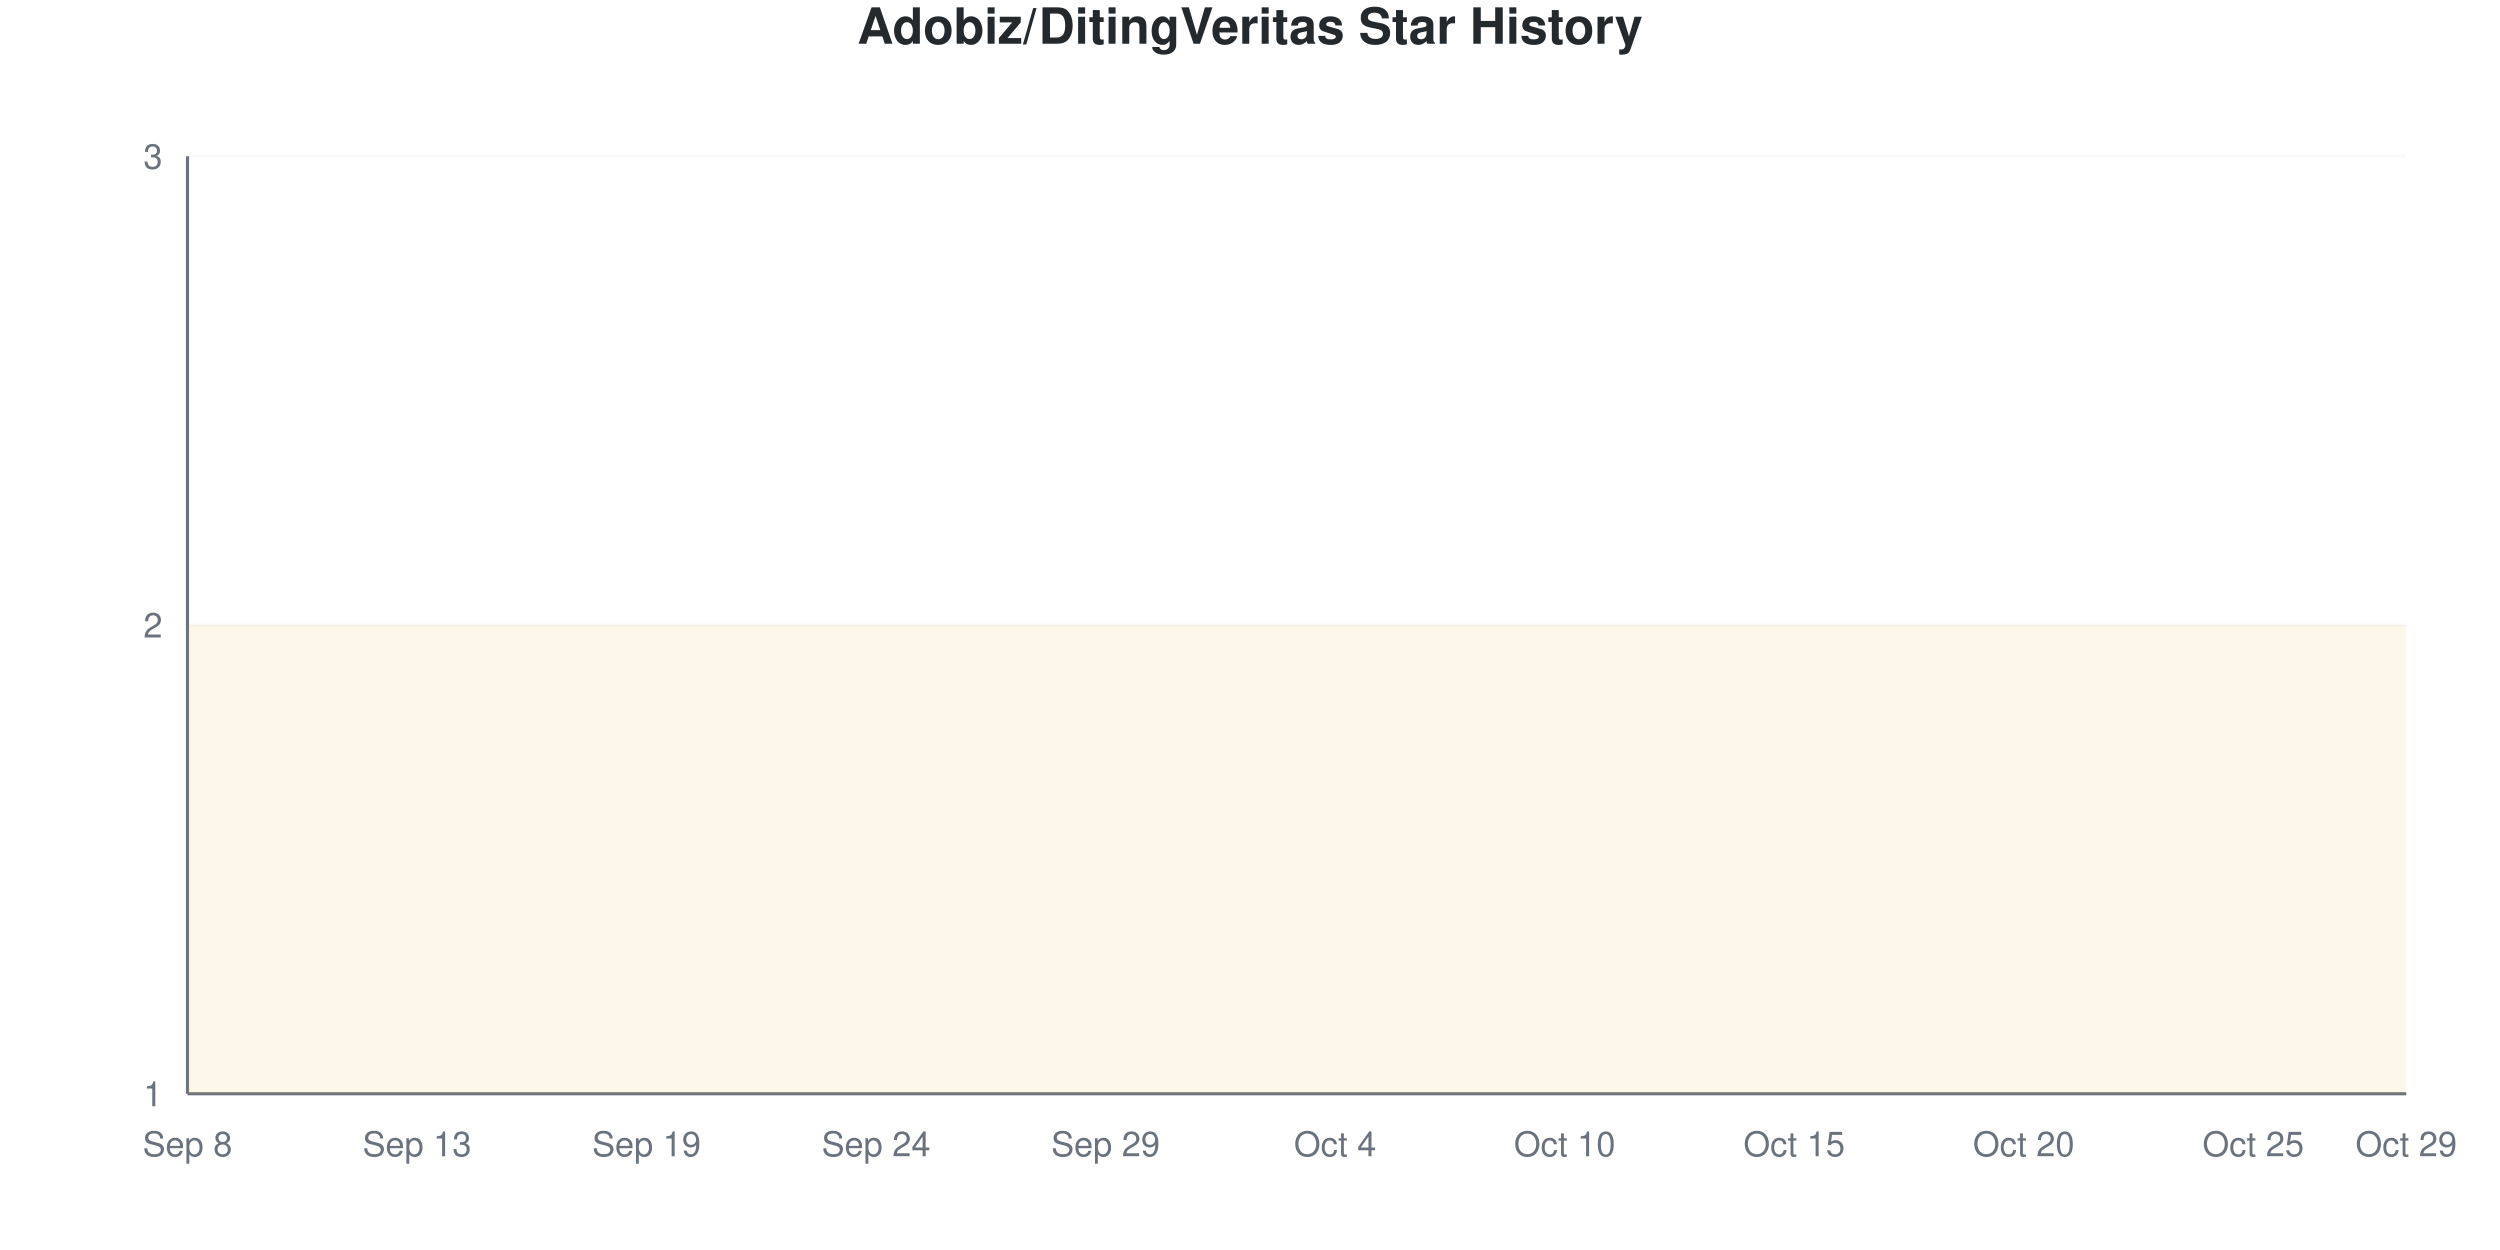
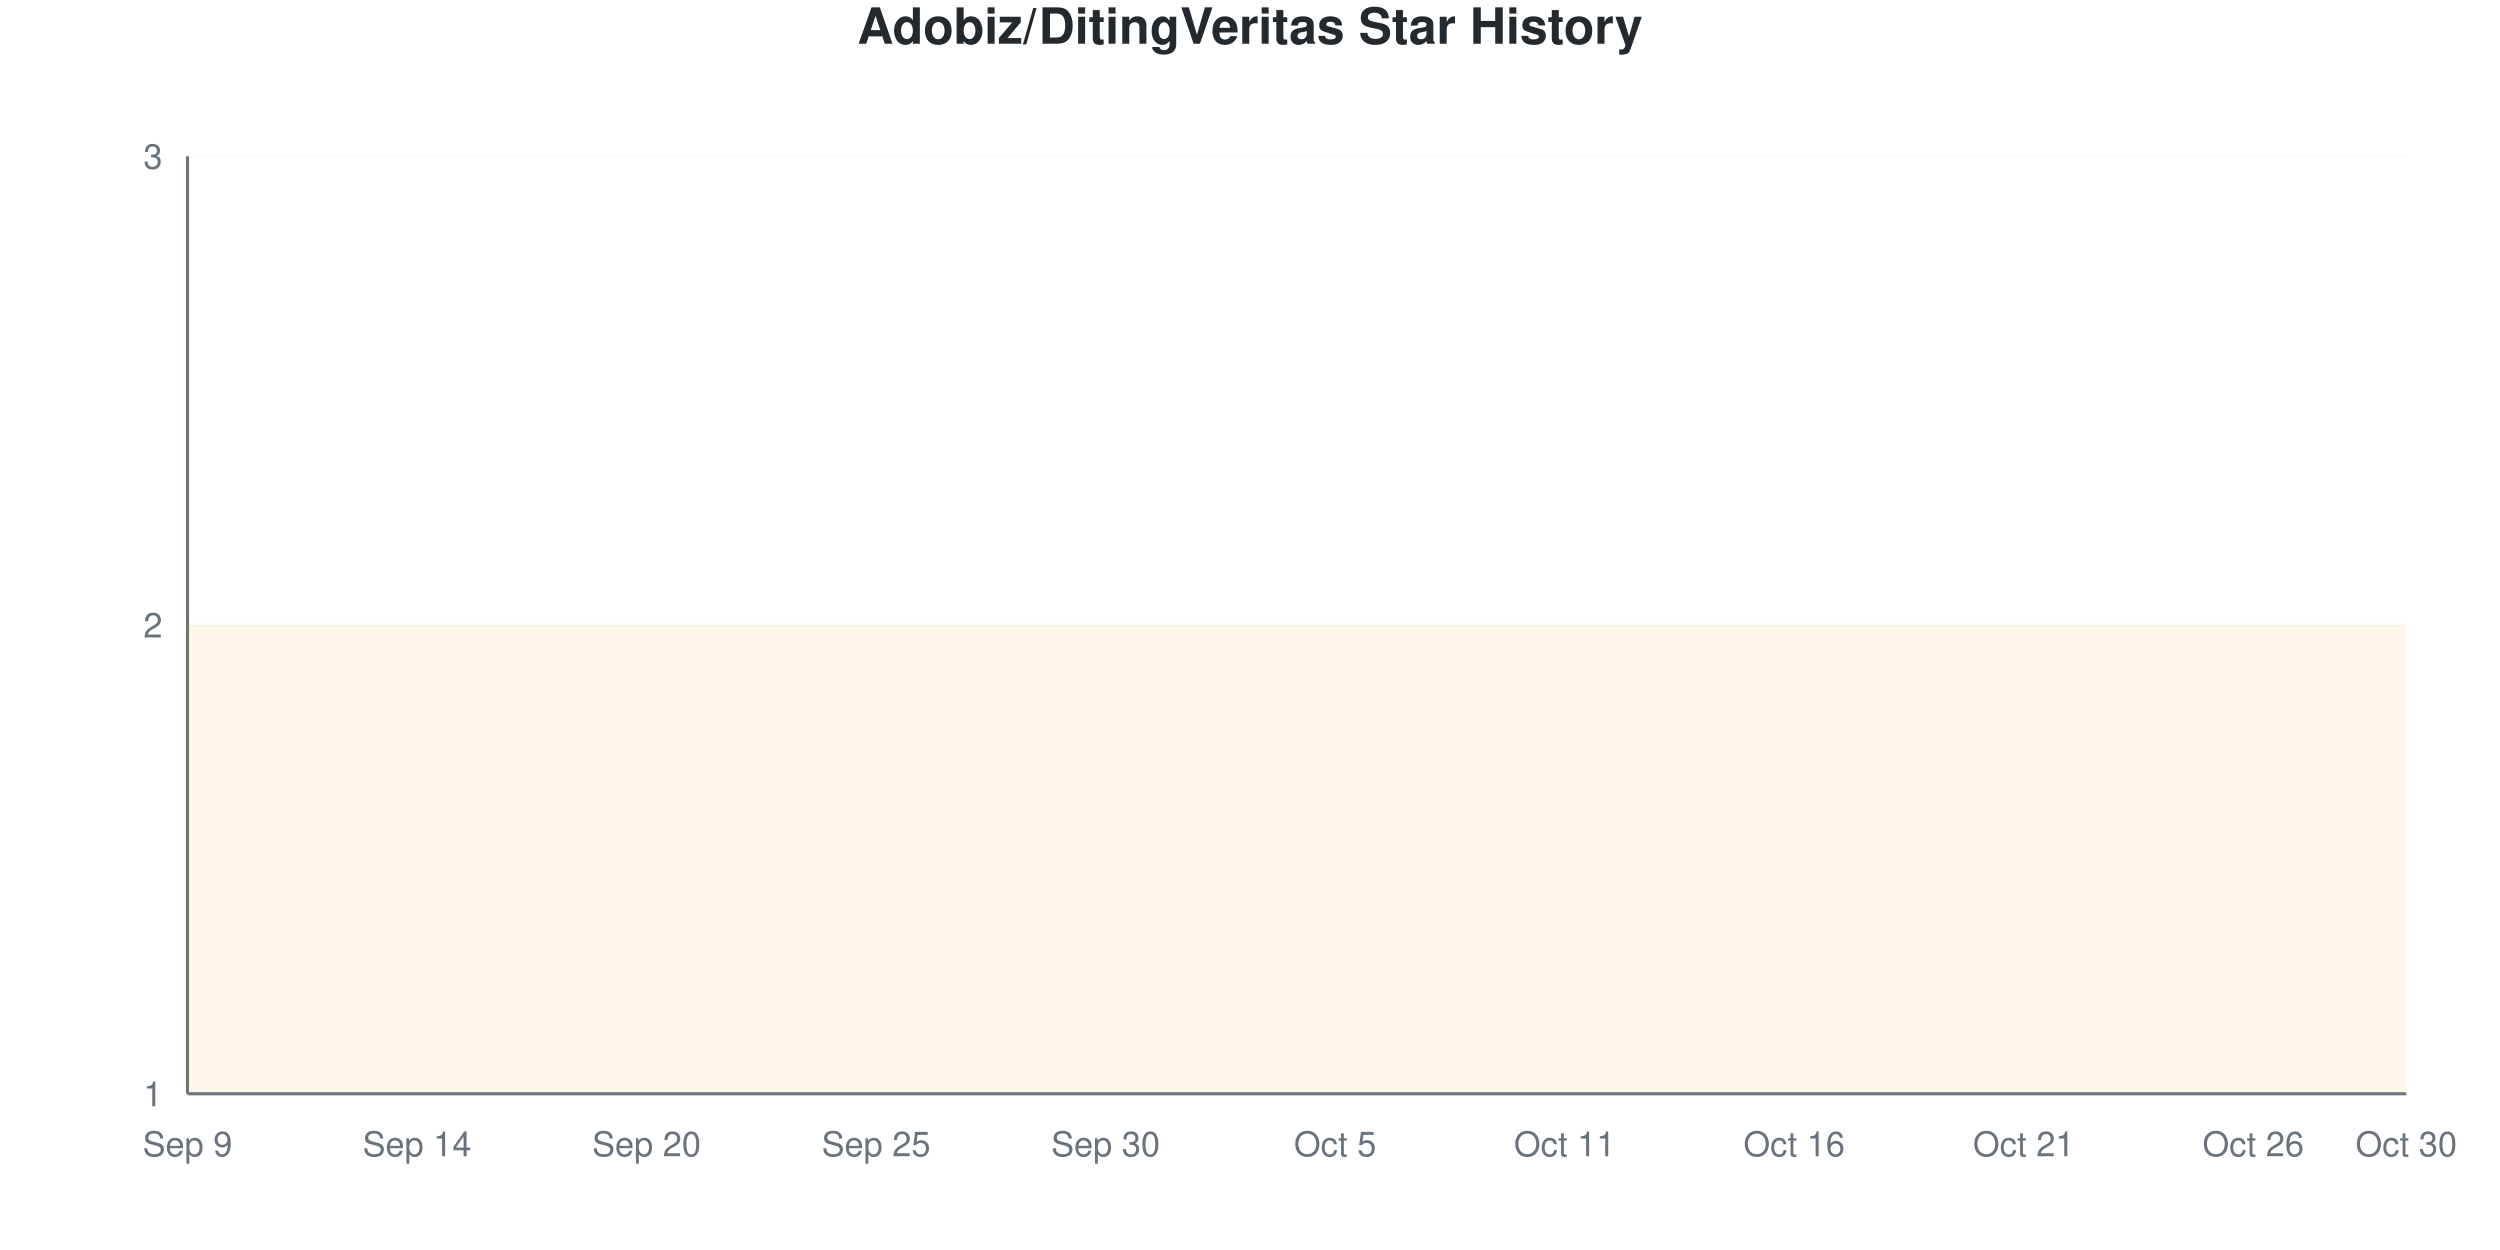
<svg xmlns="http://www.w3.org/2000/svg" viewBox="0 0 800 400" width="800" height="400">
  <style>
    @keyframes drawLine {
      to { stroke-dashoffset: 0; }
    }
    @keyframes fadeInPoint {
      from { opacity: 0; }
      to { opacity: 1; }
    }
    .data-line-0 {
      stroke-dasharray: 1290;
      stroke-dashoffset: 1290;
      animation: drawLine 2s ease-out forwards;
    }
    .data-point {
      opacity: 0;
      animation: fadeInPoint 0.5s ease-out forwards;
    }
    .chart-bg { fill: #fff; }
    .chart-text { fill: #24292e; }
    .chart-muted { fill: #6a737d; }
    .chart-grid { stroke: #eee; }
    .chart-axis { stroke: #6a737d; }
    @media (prefers-color-scheme: dark) {
      .chart-bg { fill: #0d1117; }
      .chart-text { fill: #e6edf3; }
      .chart-muted { fill: #8b949e; }
      .chart-grid { stroke: #21262d; }
      .chart-axis { stroke: #8b949e; }
    }
  </style>
  <rect width="800" height="400" class="chart-bg" />
  <text x="400" y="14" text-anchor="middle" class="chart-text" font-size="16" font-weight="bold" font-family="-apple-system, BlinkMacSystemFont, 'Segoe UI', Helvetica, Arial, sans-serif">Adobiz/DitingVeritas Star History</text>
  <g class="grid">
    <line x1="60" y1="350" x2="770" y2="350" class="chart-grid" stroke-opacity="0.3" />
    <text x="52" y="354" text-anchor="end" class="chart-muted" font-size="11" font-family="-apple-system, BlinkMacSystemFont, 'Segoe UI', Helvetica, Arial, sans-serif">1</text>
    <line x1="60" y1="200" x2="770" y2="200" class="chart-grid" stroke-opacity="0.3" />
    <text x="52" y="204" text-anchor="end" class="chart-muted" font-size="11" font-family="-apple-system, BlinkMacSystemFont, 'Segoe UI', Helvetica, Arial, sans-serif">2</text>
    <line x1="60" y1="50" x2="770" y2="50" class="chart-grid" stroke-opacity="0.3" />
    <text x="52" y="54" text-anchor="end" class="chart-muted" font-size="11" font-family="-apple-system, BlinkMacSystemFont, 'Segoe UI', Helvetica, Arial, sans-serif">3</text>
  </g>
  <g class="milestones">
    
  </g>
  <g class="x-axis">
-     <text x="60" y="370" text-anchor="middle" class="chart-muted" font-size="11" font-family="-apple-system, BlinkMacSystemFont, 'Segoe UI', Helvetica, Arial, sans-serif">Sep 8</text>
-     <text x="133.448" y="370" text-anchor="middle" class="chart-muted" font-size="11" font-family="-apple-system, BlinkMacSystemFont, 'Segoe UI', Helvetica, Arial, sans-serif">Sep 13</text>
-     <text x="206.897" y="370" text-anchor="middle" class="chart-muted" font-size="11" font-family="-apple-system, BlinkMacSystemFont, 'Segoe UI', Helvetica, Arial, sans-serif">Sep 19</text>
-     <text x="280.345" y="370" text-anchor="middle" class="chart-muted" font-size="11" font-family="-apple-system, BlinkMacSystemFont, 'Segoe UI', Helvetica, Arial, sans-serif">Sep 24</text>
-     <text x="353.793" y="370" text-anchor="middle" class="chart-muted" font-size="11" font-family="-apple-system, BlinkMacSystemFont, 'Segoe UI', Helvetica, Arial, sans-serif">Sep 29</text>
-     <text x="427.241" y="370" text-anchor="middle" class="chart-muted" font-size="11" font-family="-apple-system, BlinkMacSystemFont, 'Segoe UI', Helvetica, Arial, sans-serif">Oct 4</text>
-     <text x="500.69" y="370" text-anchor="middle" class="chart-muted" font-size="11" font-family="-apple-system, BlinkMacSystemFont, 'Segoe UI', Helvetica, Arial, sans-serif">Oct 10</text>
-     <text x="574.138" y="370" text-anchor="middle" class="chart-muted" font-size="11" font-family="-apple-system, BlinkMacSystemFont, 'Segoe UI', Helvetica, Arial, sans-serif">Oct 15</text>
-     <text x="647.586" y="370" text-anchor="middle" class="chart-muted" font-size="11" font-family="-apple-system, BlinkMacSystemFont, 'Segoe UI', Helvetica, Arial, sans-serif">Oct 20</text>
-     <text x="721.034" y="370" text-anchor="middle" class="chart-muted" font-size="11" font-family="-apple-system, BlinkMacSystemFont, 'Segoe UI', Helvetica, Arial, sans-serif">Oct 25</text>
-     <text x="770" y="370" text-anchor="middle" class="chart-muted" font-size="11" font-family="-apple-system, BlinkMacSystemFont, 'Segoe UI', Helvetica, Arial, sans-serif">Oct 29</text>
+     <text x="60" y="370" text-anchor="middle" class="chart-muted" font-size="11" font-family="-apple-system, BlinkMacSystemFont, 'Segoe UI', Helvetica, Arial, sans-serif">Sep 9</text>
+     <text x="133.448" y="370" text-anchor="middle" class="chart-muted" font-size="11" font-family="-apple-system, BlinkMacSystemFont, 'Segoe UI', Helvetica, Arial, sans-serif">Sep 14</text>
+     <text x="206.897" y="370" text-anchor="middle" class="chart-muted" font-size="11" font-family="-apple-system, BlinkMacSystemFont, 'Segoe UI', Helvetica, Arial, sans-serif">Sep 20</text>
+     <text x="280.345" y="370" text-anchor="middle" class="chart-muted" font-size="11" font-family="-apple-system, BlinkMacSystemFont, 'Segoe UI', Helvetica, Arial, sans-serif">Sep 25</text>
+     <text x="353.793" y="370" text-anchor="middle" class="chart-muted" font-size="11" font-family="-apple-system, BlinkMacSystemFont, 'Segoe UI', Helvetica, Arial, sans-serif">Sep 30</text>
+     <text x="427.241" y="370" text-anchor="middle" class="chart-muted" font-size="11" font-family="-apple-system, BlinkMacSystemFont, 'Segoe UI', Helvetica, Arial, sans-serif">Oct 5</text>
+     <text x="500.69" y="370" text-anchor="middle" class="chart-muted" font-size="11" font-family="-apple-system, BlinkMacSystemFont, 'Segoe UI', Helvetica, Arial, sans-serif">Oct 11</text>
+     <text x="574.138" y="370" text-anchor="middle" class="chart-muted" font-size="11" font-family="-apple-system, BlinkMacSystemFont, 'Segoe UI', Helvetica, Arial, sans-serif">Oct 16</text>
+     <text x="647.586" y="370" text-anchor="middle" class="chart-muted" font-size="11" font-family="-apple-system, BlinkMacSystemFont, 'Segoe UI', Helvetica, Arial, sans-serif">Oct 21</text>
+     <text x="721.034" y="370" text-anchor="middle" class="chart-muted" font-size="11" font-family="-apple-system, BlinkMacSystemFont, 'Segoe UI', Helvetica, Arial, sans-serif">Oct 26</text>
+     <text x="770" y="370" text-anchor="middle" class="chart-muted" font-size="11" font-family="-apple-system, BlinkMacSystemFont, 'Segoe UI', Helvetica, Arial, sans-serif">Oct 30</text>
  </g>
  <line x1="60" y1="50" x2="60" y2="350" class="chart-axis" stroke-width="1" />
  <line x1="60" y1="350" x2="770" y2="350" class="chart-axis" stroke-width="1" />
  <path d="M60,350 L60,200 C68.161,200 76.322,200 84.483,200 C92.644,200 100.805,200 108.966,200 C117.126,200 125.287,200 133.448,200 C141.609,200 149.77,200 157.931,200 C166.092,200 174.253,200 182.414,200 C190.575,200 198.736,200 206.897,200 C215.057,200 223.218,200 231.379,200 C239.54,200 247.701,200 255.862,200 C264.023,200 272.184,200 280.345,200 C288.506,200 296.667,200 304.828,200 C312.989,200 321.149,200 329.31,200 C337.471,200 345.632,200 353.793,200 C361.954,200 370.115,200 378.276,200 C386.437,200 394.598,200 402.759,200 C410.92,200 419.08,200 427.241,200 C435.402,200 443.563,200 451.724,200 C459.885,200 468.046,200 476.207,200 C484.368,200 492.529,200 500.69,200 C508.851,200 517.011,200 525.172,200 C533.333,200 541.494,200 549.655,200 C557.816,200 565.977,200 574.138,200 C582.299,200 590.46,200 598.621,200 C606.782,200 614.943,200 623.103,200 C631.264,200 639.425,200 647.586,200 C655.747,200 663.908,200 672.069,200 C680.23,200 688.391,200 696.552,200 C704.713,200 712.874,200 721.034,200 C729.195,200 737.356,200 745.517,200 C753.678,200 761.839,200 770,200 L770,350 L60,350 Z" fill="#dfb317" fill-opacity="0.1" />
  <path d="M60,350 L60,200 C68.161,200 76.322,200 84.483,200 C92.644,200 100.805,200 108.966,200 C117.126,200 125.287,200 133.448,200 C141.609,200 149.77,200 157.931,200 C166.092,200 174.253,200 182.414,200 C190.575,200 198.736,200 206.897,200 C215.057,200 223.218,200 231.379,200 C239.54,200 247.701,200 255.862,200 C264.023,200 272.184,200 280.345,200 C288.506,200 296.667,200 304.828,200 C312.989,200 321.149,200 329.31,200 C337.471,200 345.632,200 353.793,200 C361.954,200 370.115,200 378.276,200 C386.437,200 394.598,200 402.759,200 C410.92,200 419.08,200 427.241,200 C435.402,200 443.563,200 451.724,200 C459.885,200 468.046,200 476.207,200 C484.368,200 492.529,200 500.69,200 C508.851,200 517.011,200 525.172,200 C533.333,200 541.494,200 549.655,200 C557.816,200 565.977,200 574.138,200 C582.299,200 590.46,200 598.621,200 C606.782,200 614.943,200 623.103,200 C631.264,200 639.425,200 647.586,200 C655.747,200 663.908,200 672.069,200 C680.23,200 688.391,200 696.552,200 C704.713,200 712.874,200 721.034,200 C729.195,200 737.356,200 745.517,200 C753.678,200 761.839,200 770,200" fill="none" stroke="#dfb317" stroke-width="2.5" class="data-line-0" />
  <g class="points">
    <circle cx="60" cy="200" r="4" fill="#dfb317" class="data-point" style="animation-delay: 1.50s" />
    <circle cx="84.483" cy="200" r="4" fill="#dfb317" class="data-point" style="animation-delay: 1.55s" />
    <circle cx="108.966" cy="200" r="4" fill="#dfb317" class="data-point" style="animation-delay: 1.60s" />
    <circle cx="133.448" cy="200" r="4" fill="#dfb317" class="data-point" style="animation-delay: 1.65s" />
    <circle cx="157.931" cy="200" r="4" fill="#dfb317" class="data-point" style="animation-delay: 1.70s" />
    <circle cx="182.414" cy="200" r="4" fill="#dfb317" class="data-point" style="animation-delay: 1.75s" />
    <circle cx="206.897" cy="200" r="4" fill="#dfb317" class="data-point" style="animation-delay: 1.80s" />
    <circle cx="231.379" cy="200" r="4" fill="#dfb317" class="data-point" style="animation-delay: 1.85s" />
    <circle cx="255.862" cy="200" r="4" fill="#dfb317" class="data-point" style="animation-delay: 1.90s" />
    <circle cx="280.345" cy="200" r="4" fill="#dfb317" class="data-point" style="animation-delay: 1.95s" />
    <circle cx="304.828" cy="200" r="4" fill="#dfb317" class="data-point" style="animation-delay: 2.00s" />
    <circle cx="329.31" cy="200" r="4" fill="#dfb317" class="data-point" style="animation-delay: 2.05s" />
    <circle cx="353.793" cy="200" r="4" fill="#dfb317" class="data-point" style="animation-delay: 2.10s" />
    <circle cx="378.276" cy="200" r="4" fill="#dfb317" class="data-point" style="animation-delay: 2.15s" />
    <circle cx="402.759" cy="200" r="4" fill="#dfb317" class="data-point" style="animation-delay: 2.20s" />
    <circle cx="427.241" cy="200" r="4" fill="#dfb317" class="data-point" style="animation-delay: 2.25s" />
    <circle cx="451.724" cy="200" r="4" fill="#dfb317" class="data-point" style="animation-delay: 2.30s" />
    <circle cx="476.207" cy="200" r="4" fill="#dfb317" class="data-point" style="animation-delay: 2.35s" />
    <circle cx="500.69" cy="200" r="4" fill="#dfb317" class="data-point" style="animation-delay: 2.40s" />
    <circle cx="525.172" cy="200" r="4" fill="#dfb317" class="data-point" style="animation-delay: 2.45s" />
    <circle cx="549.655" cy="200" r="4" fill="#dfb317" class="data-point" style="animation-delay: 2.50s" />
    <circle cx="574.138" cy="200" r="4" fill="#dfb317" class="data-point" style="animation-delay: 2.55s" />
    <circle cx="598.621" cy="200" r="4" fill="#dfb317" class="data-point" style="animation-delay: 2.60s" />
    <circle cx="623.103" cy="200" r="4" fill="#dfb317" class="data-point" style="animation-delay: 2.65s" />
    <circle cx="647.586" cy="200" r="4" fill="#dfb317" class="data-point" style="animation-delay: 2.70s" />
    <circle cx="672.069" cy="200" r="4" fill="#dfb317" class="data-point" style="animation-delay: 2.75s" />
    <circle cx="696.552" cy="200" r="4" fill="#dfb317" class="data-point" style="animation-delay: 2.80s" />
    <circle cx="721.034" cy="200" r="4" fill="#dfb317" class="data-point" style="animation-delay: 2.85s" />
    <circle cx="745.517" cy="200" r="4" fill="#dfb317" class="data-point" style="animation-delay: 2.90s" />
    <circle cx="770" cy="200" r="4" fill="#dfb317" class="data-point" style="animation-delay: 2.95s" />
  </g>
</svg>
